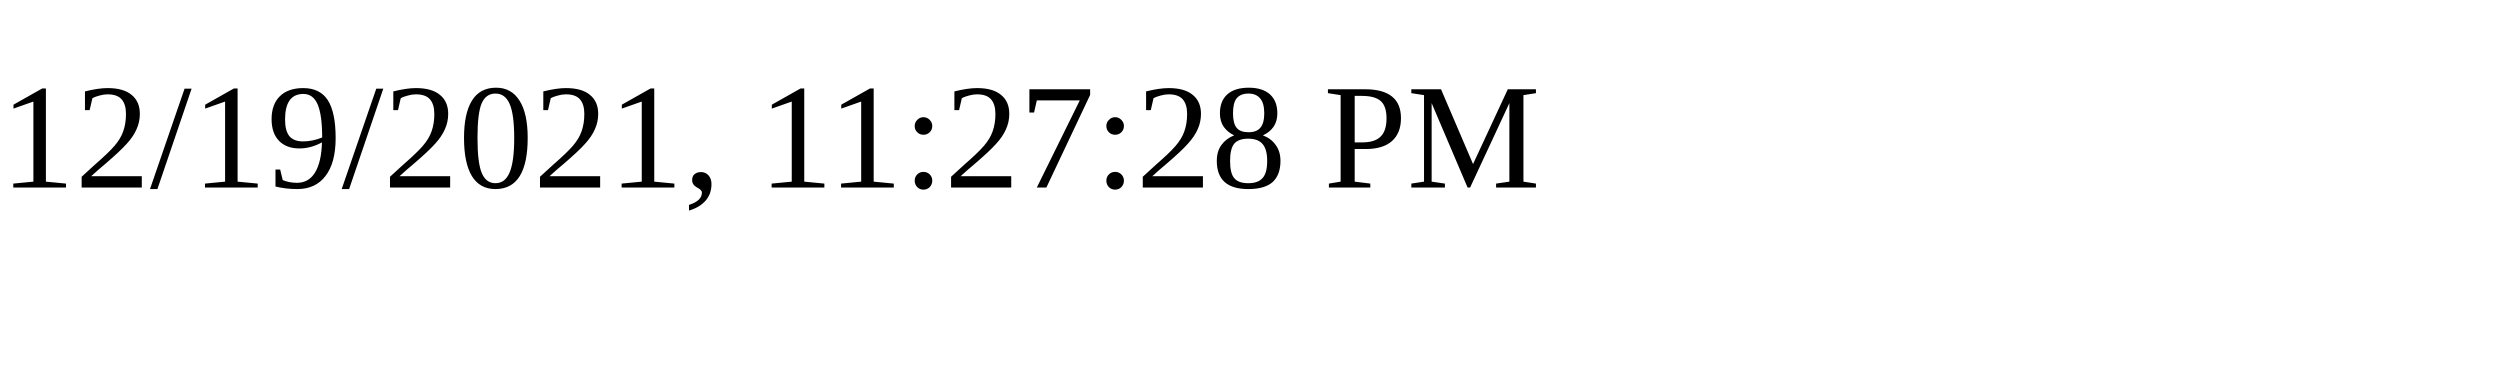
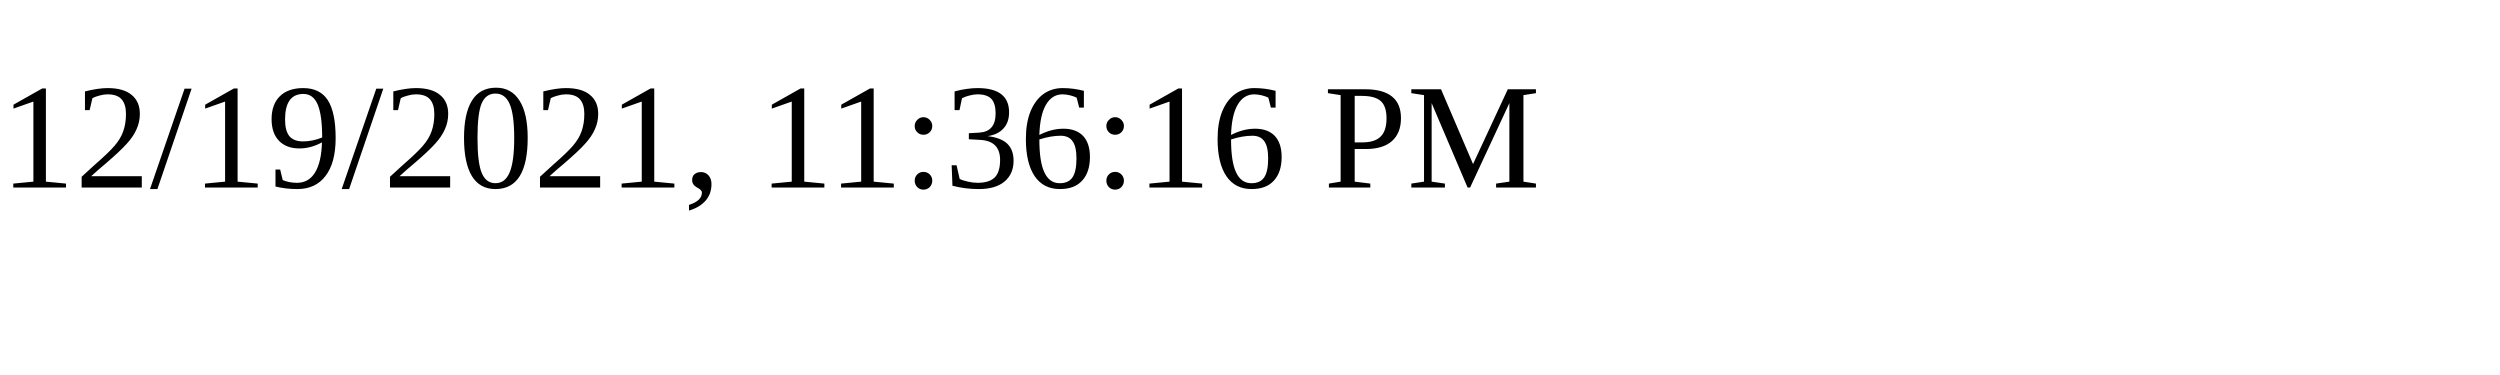
<svg xmlns="http://www.w3.org/2000/svg" height="30" width="200">
-   <text x="0" y="15">12/19/2021, 11:27:28 PM</text>
+   <text x="0" y="15">12/19/2021, 11:36:16 PM</text>
</svg>
